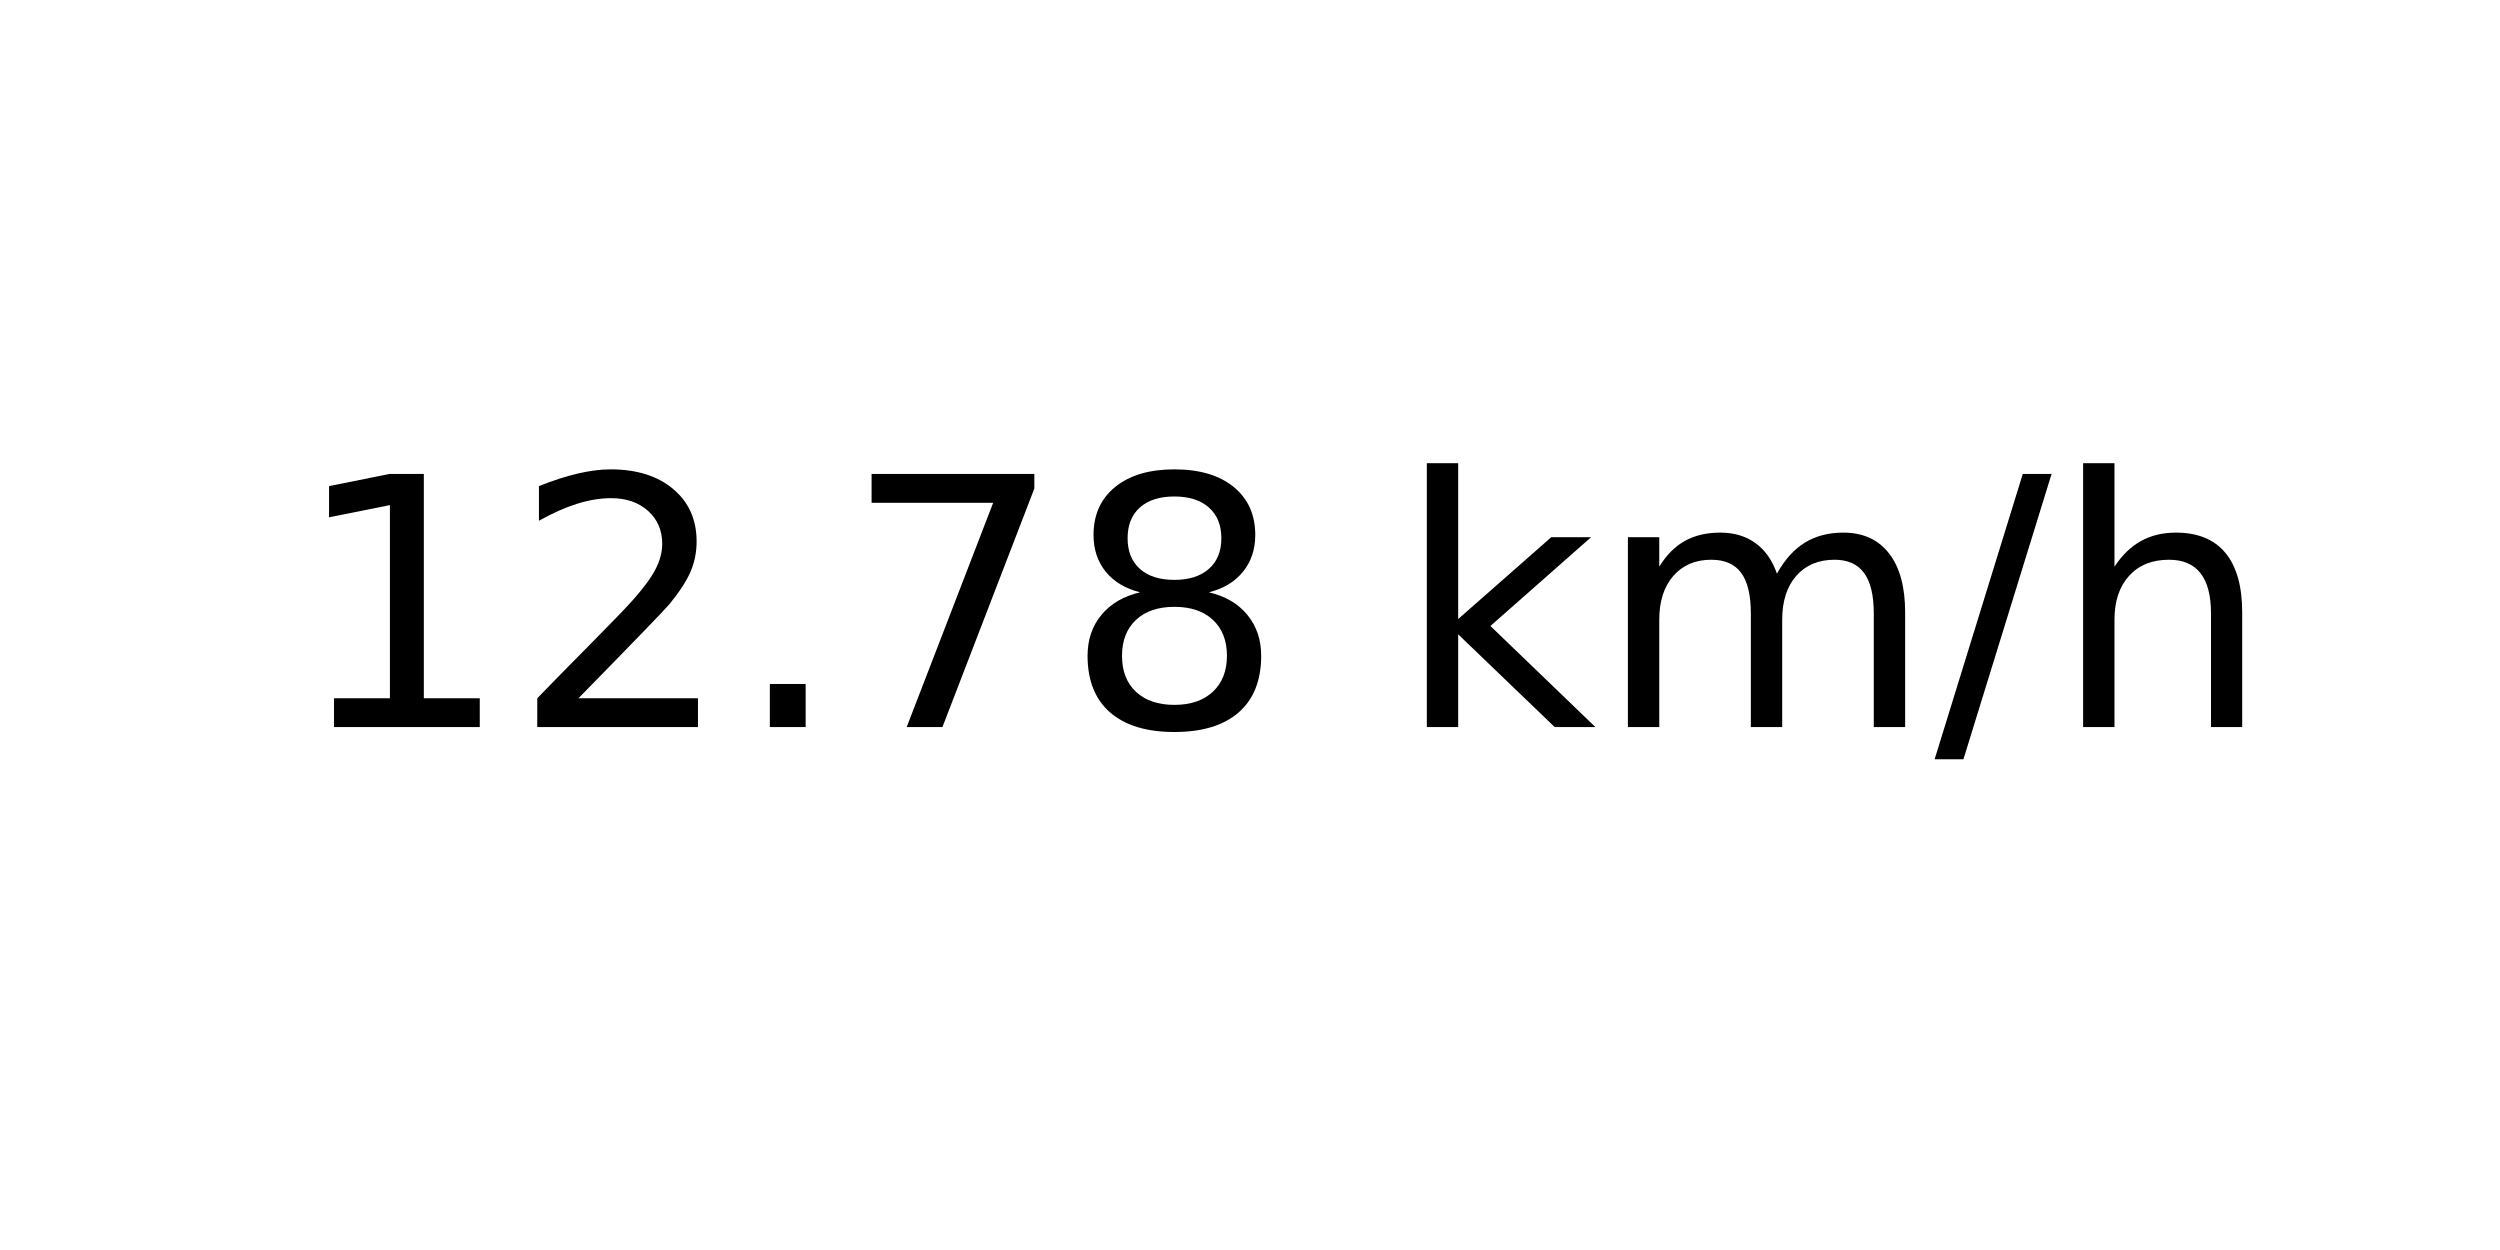
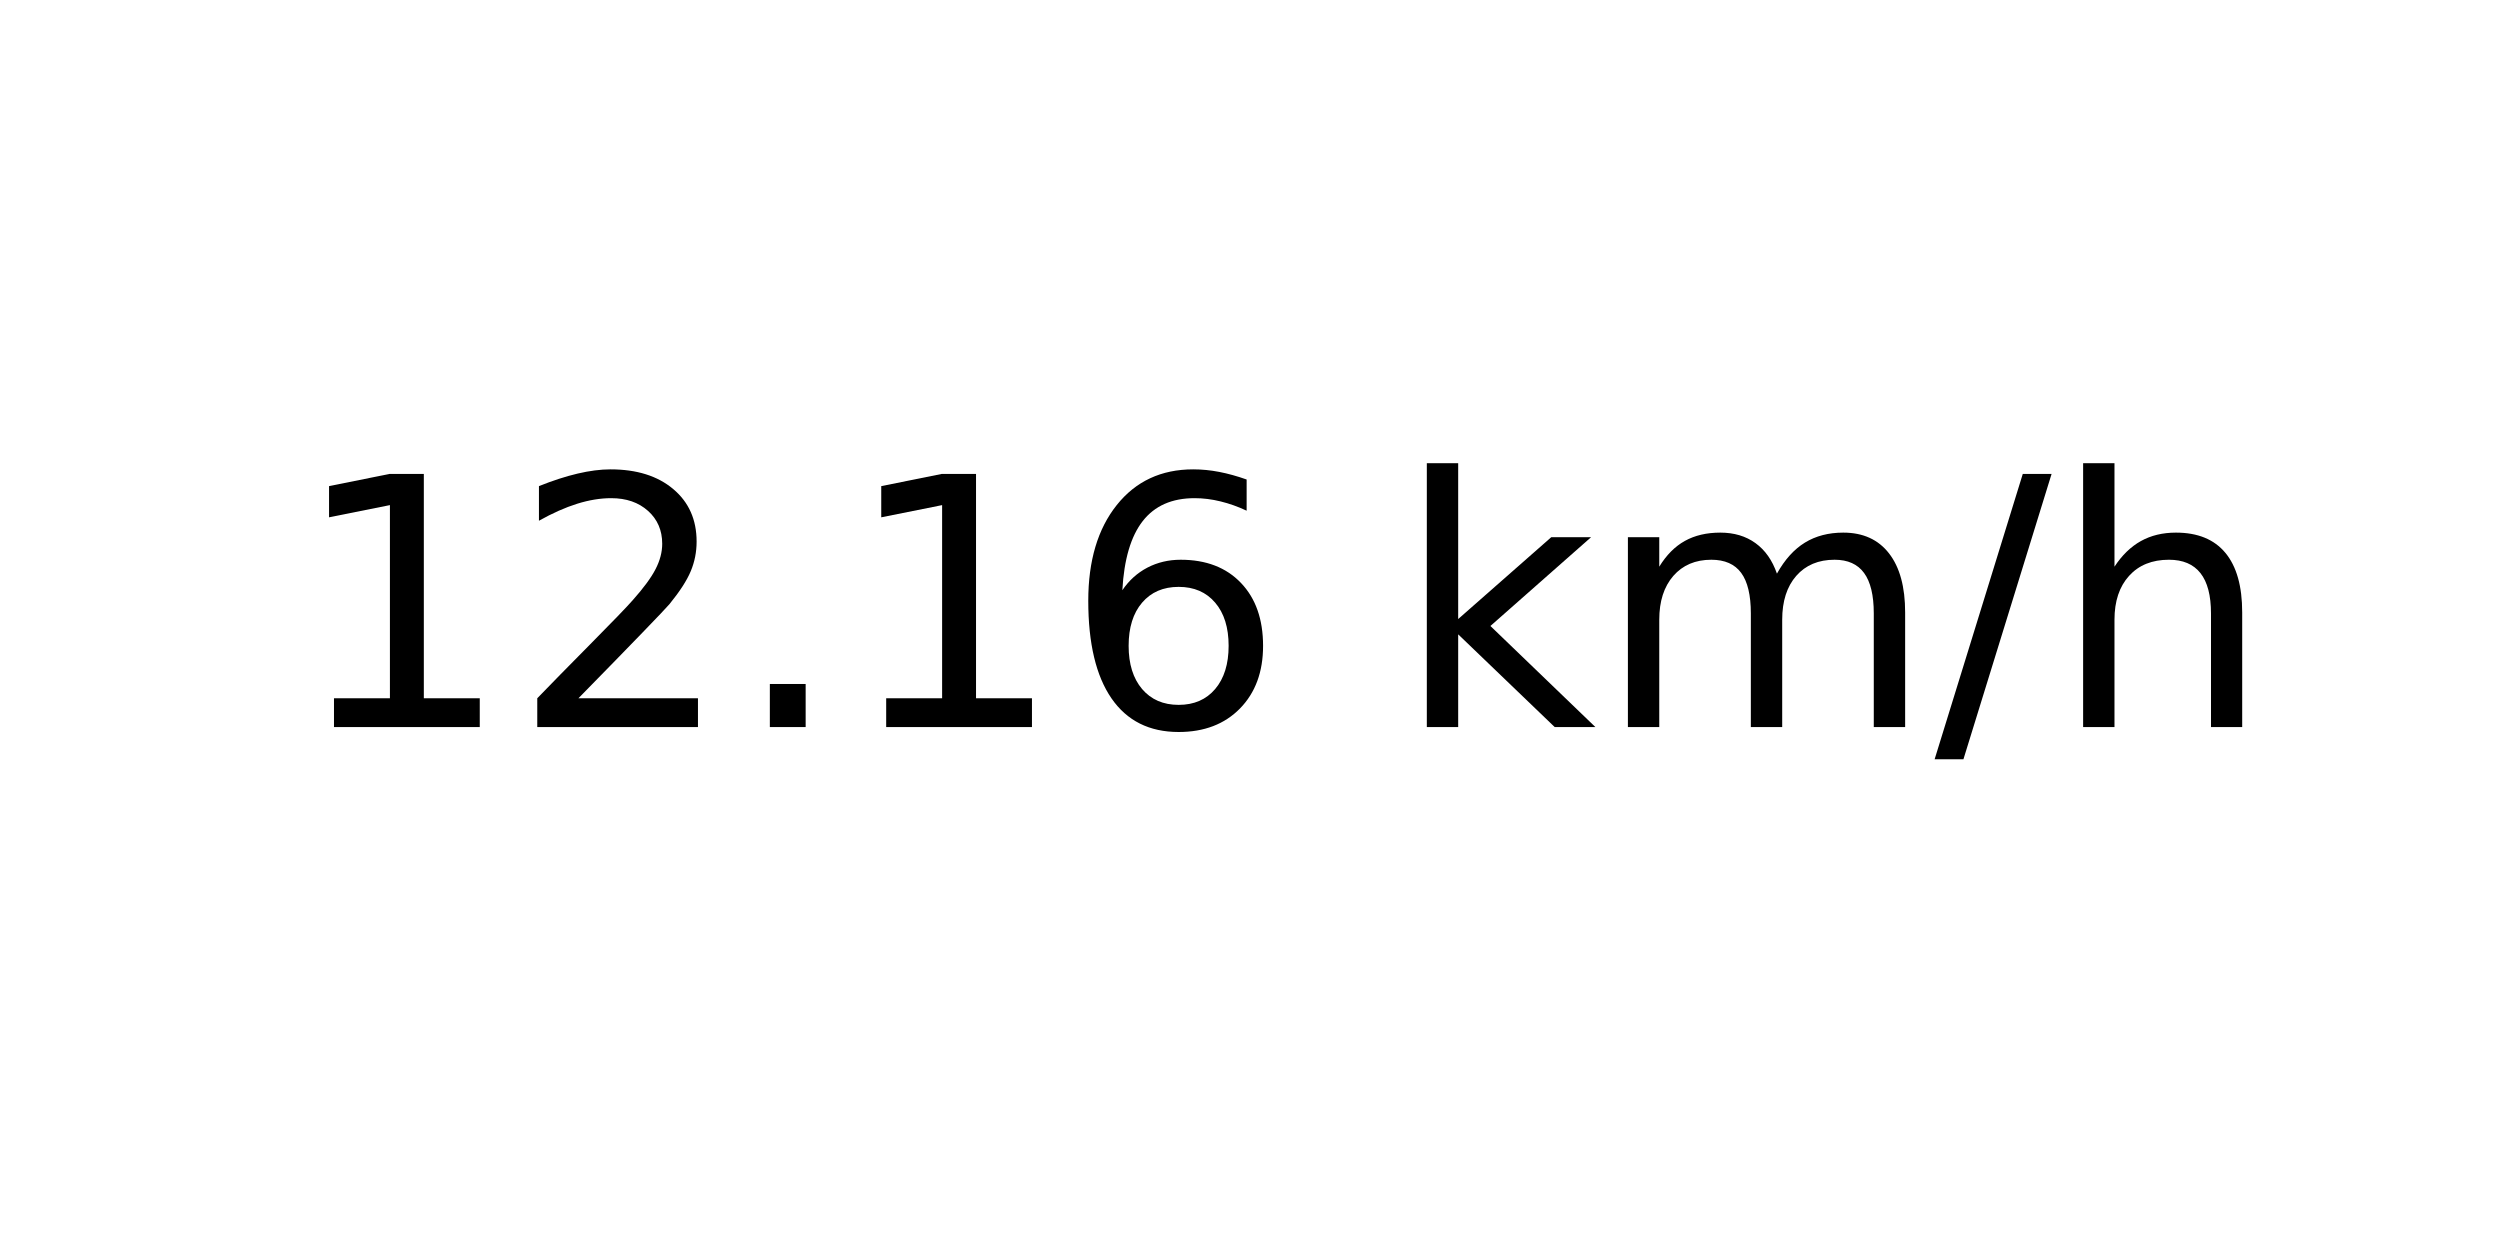
<svg xmlns="http://www.w3.org/2000/svg" xmlns:xlink="http://www.w3.org/1999/xlink" width="72pt" height="36pt" viewBox="0 0 72 36" version="1.1">
  <defs>
    <style type="text/css">*{stroke-linejoin: round; stroke-linecap: butt}</style>
  </defs>
  <g id="figure_1">
    <g id="axes_1">
      <g id="text_1">
        <g transform="translate(8.378125 20.93937) scale(0.1 -0.1)">
          <defs>
            <path id="DejaVuSans-31" d="M 794 531  L 1825 531  L 1825 4091  L 703 3866  L 703 4441  L 1819 4666  L 2450 4666  L 2450 531  L 3481 531  L 3481 0  L 794 0  L 794 531  z " transform="scale(0.015625)" />
            <path id="DejaVuSans-32" d="M 1228 531  L 3431 531  L 3431 0  L 469 0  L 469 531  Q 828 903 1448 1529  Q 2069 2156 2228 2338  Q 2531 2678 2651 2914  Q 2772 3150 2772 3378  Q 2772 3750 2511 3984  Q 2250 4219 1831 4219  Q 1534 4219 1204 4116  Q 875 4013 500 3803  L 500 4441  Q 881 4594 1212 4672  Q 1544 4750 1819 4750  Q 2544 4750 2975 4387  Q 3406 4025 3406 3419  Q 3406 3131 3298 2873  Q 3191 2616 2906 2266  Q 2828 2175 2409 1742  Q 1991 1309 1228 531  z " transform="scale(0.015625)" />
            <path id="DejaVuSans-2e" d="M 684 794  L 1344 794  L 1344 0  L 684 0  L 684 794  z " transform="scale(0.015625)" />
-             <path id="DejaVuSans-37" d="M 525 4666  L 3525 4666  L 3525 4397  L 1831 0  L 1172 0  L 2766 4134  L 525 4134  L 525 4666  z " transform="scale(0.015625)" />
-             <path id="DejaVuSans-38" d="M 2034 2216  Q 1584 2216 1326 1975  Q 1069 1734 1069 1313  Q 1069 891 1326 650  Q 1584 409 2034 409  Q 2484 409 2743 651  Q 3003 894 3003 1313  Q 3003 1734 2745 1975  Q 2488 2216 2034 2216  z M 1403 2484  Q 997 2584 770 2862  Q 544 3141 544 3541  Q 544 4100 942 4425  Q 1341 4750 2034 4750  Q 2731 4750 3128 4425  Q 3525 4100 3525 3541  Q 3525 3141 3298 2862  Q 3072 2584 2669 2484  Q 3125 2378 3379 2068  Q 3634 1759 3634 1313  Q 3634 634 3220 271  Q 2806 -91 2034 -91  Q 1263 -91 848 271  Q 434 634 434 1313  Q 434 1759 690 2068  Q 947 2378 1403 2484  z M 1172 3481  Q 1172 3119 1398 2916  Q 1625 2713 2034 2713  Q 2441 2713 2670 2916  Q 2900 3119 2900 3481  Q 2900 3844 2670 4047  Q 2441 4250 2034 4250  Q 1625 4250 1398 4047  Q 1172 3844 1172 3481  z " transform="scale(0.015625)" />
+             <path id="DejaVuSans-36" d="M 2113 2584  Q 1688 2584 1439 2293  Q 1191 2003 1191 1497  Q 1191 994 1439 701  Q 1688 409 2113 409  Q 2538 409 2786 701  Q 3034 994 3034 1497  Q 3034 2003 2786 2293  Q 2538 2584 2113 2584  z M 3366 4563  L 3366 3988  Q 3128 4100 2886 4159  Q 2644 4219 2406 4219  Q 1781 4219 1451 3797  Q 1122 3375 1075 2522  Q 1259 2794 1537 2939  Q 1816 3084 2150 3084  Q 2853 3084 3261 2657  Q 3669 2231 3669 1497  Q 3669 778 3244 343  Q 2819 -91 2113 -91  Q 1303 -91 875 529  Q 447 1150 447 2328  Q 447 3434 972 4092  Q 1497 4750 2381 4750  Q 2619 4750 2861 4703  Q 3103 4656 3366 4563  z " transform="scale(0.015625)" />
            <path id="DejaVuSans-20" transform="scale(0.015625)" />
            <path id="DejaVuSans-6b" d="M 581 4863  L 1159 4863  L 1159 1991  L 2875 3500  L 3609 3500  L 1753 1863  L 3688 0  L 2938 0  L 1159 1709  L 1159 0  L 581 0  L 581 4863  z " transform="scale(0.015625)" />
            <path id="DejaVuSans-6d" d="M 3328 2828  Q 3544 3216 3844 3400  Q 4144 3584 4550 3584  Q 5097 3584 5394 3201  Q 5691 2819 5691 2113  L 5691 0  L 5113 0  L 5113 2094  Q 5113 2597 4934 2840  Q 4756 3084 4391 3084  Q 3944 3084 3684 2787  Q 3425 2491 3425 1978  L 3425 0  L 2847 0  L 2847 2094  Q 2847 2600 2669 2842  Q 2491 3084 2119 3084  Q 1678 3084 1418 2786  Q 1159 2488 1159 1978  L 1159 0  L 581 0  L 581 3500  L 1159 3500  L 1159 2956  Q 1356 3278 1631 3431  Q 1906 3584 2284 3584  Q 2666 3584 2933 3390  Q 3200 3197 3328 2828  z " transform="scale(0.015625)" />
            <path id="DejaVuSans-2f" d="M 1625 4666  L 2156 4666  L 531 -594  L 0 -594  L 1625 4666  z " transform="scale(0.015625)" />
            <path id="DejaVuSans-68" d="M 3513 2113  L 3513 0  L 2938 0  L 2938 2094  Q 2938 2591 2744 2837  Q 2550 3084 2163 3084  Q 1697 3084 1428 2787  Q 1159 2491 1159 1978  L 1159 0  L 581 0  L 581 4863  L 1159 4863  L 1159 2956  Q 1366 3272 1645 3428  Q 1925 3584 2291 3584  Q 2894 3584 3203 3211  Q 3513 2838 3513 2113  z " transform="scale(0.015625)" />
          </defs>
          <use xlink:href="#DejaVuSans-31" />
          <use xlink:href="#DejaVuSans-32" x="63.623" />
          <use xlink:href="#DejaVuSans-2e" x="127.246" />
-           <use xlink:href="#DejaVuSans-37" x="159.033" />
-           <use xlink:href="#DejaVuSans-38" x="222.656" />
+           <use xlink:href="#DejaVuSans-31" x="159.033" />
+           <use xlink:href="#DejaVuSans-36" x="222.656" />
          <use xlink:href="#DejaVuSans-20" x="286.279" />
          <use xlink:href="#DejaVuSans-6b" x="318.066" />
          <use xlink:href="#DejaVuSans-6d" x="375.977" />
          <use xlink:href="#DejaVuSans-2f" x="473.389" />
          <use xlink:href="#DejaVuSans-68" x="507.08" />
        </g>
      </g>
    </g>
  </g>
</svg>
